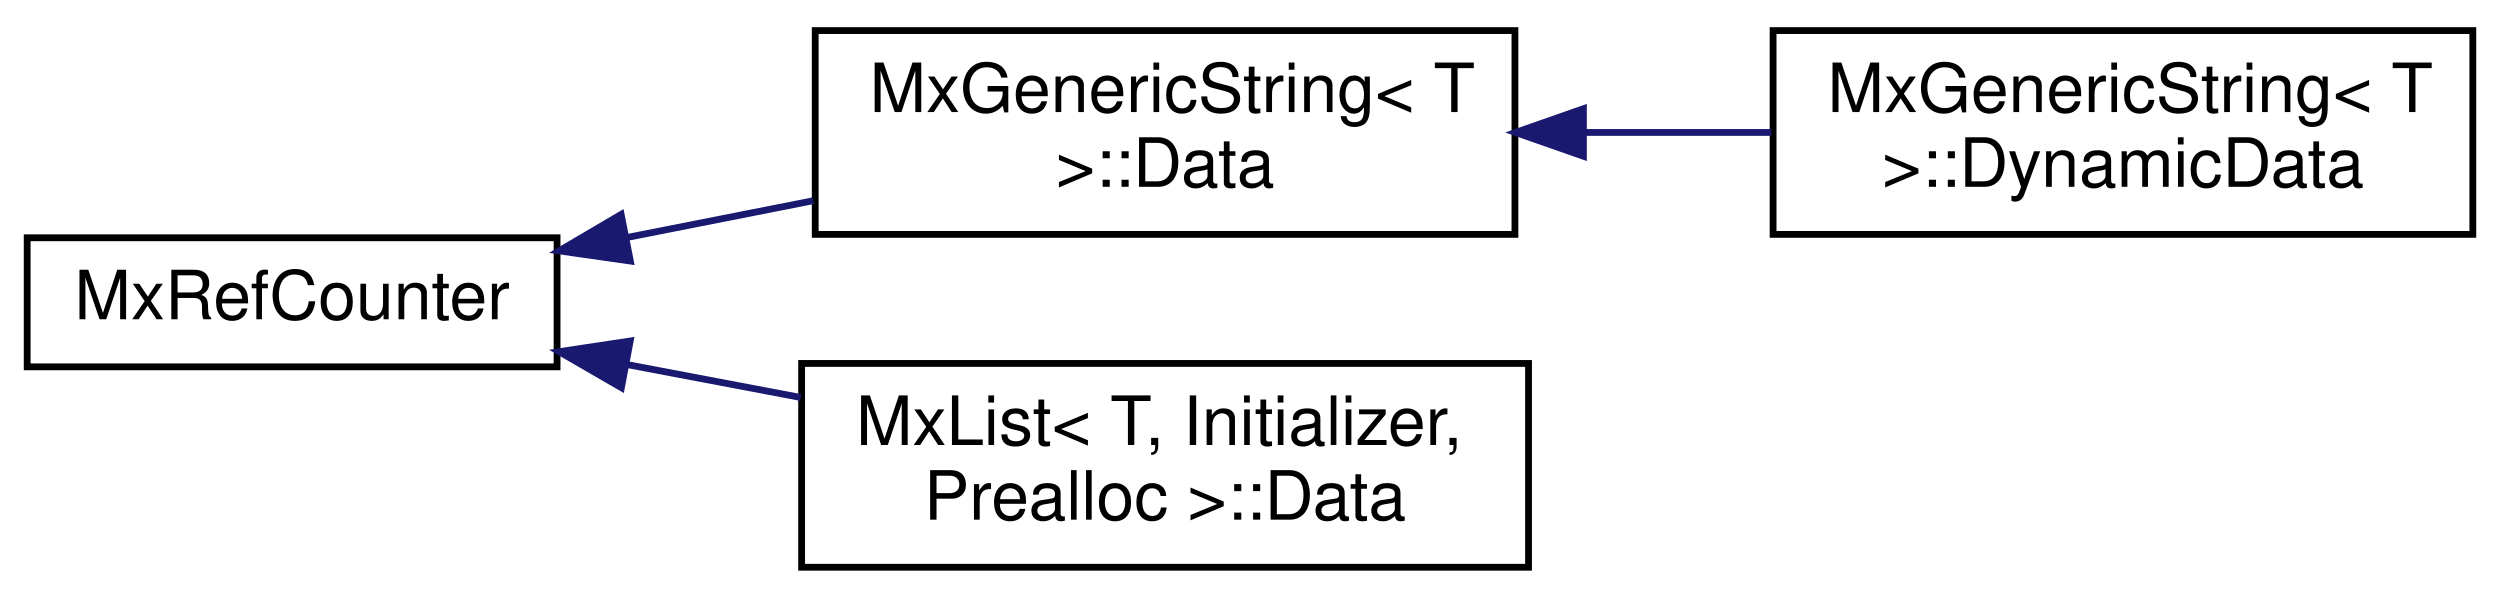
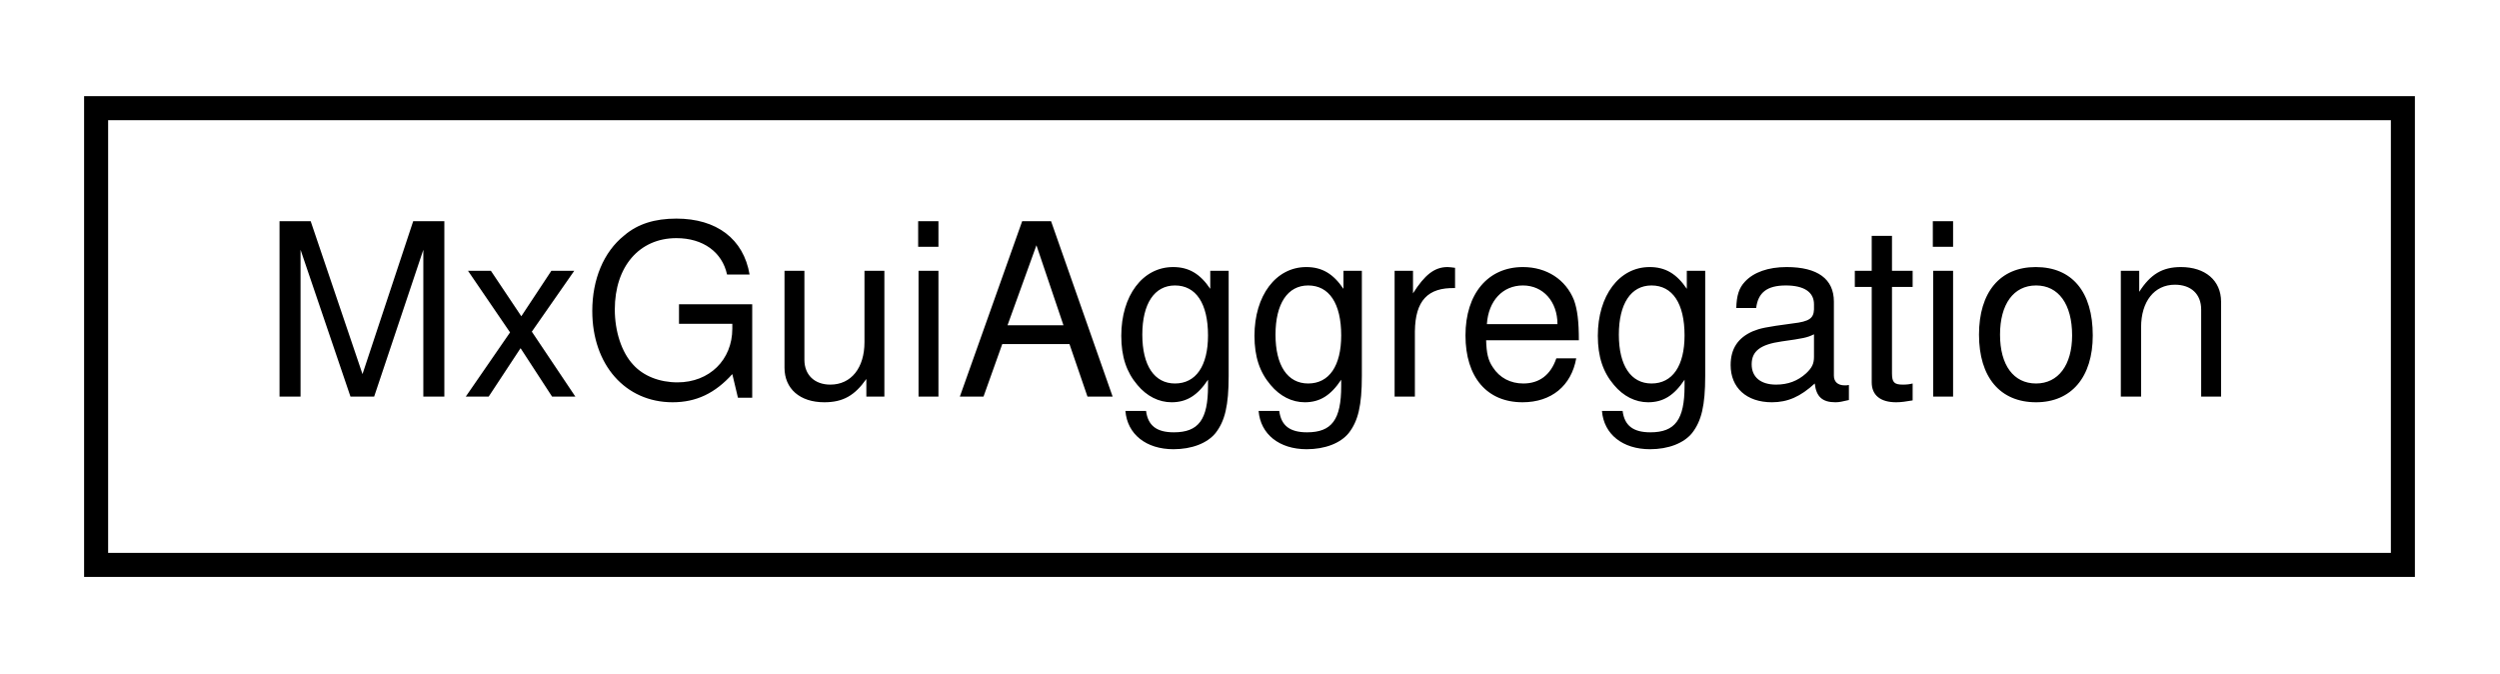
- <svg xmlns="http://www.w3.org/2000/svg" xmlns:xlink="http://www.w3.org/1999/xlink" width="368pt" height="88pt" viewBox="0.00 0.00 368.00 88.00">
-   <g id="graph0" class="graph" transform="scale(1 1) rotate(0) translate(4 84)">
+ <svg xmlns="http://www.w3.org/2000/svg" xmlns:xlink="http://www.w3.org/1999/xlink" width="104pt" height="28pt" viewBox="0.00 0.00 104.00 28.00">
+   <g id="graph0" class="graph" transform="scale(1 1) rotate(0) translate(4 24)">
    <g id="node1" class="node">
      <g id="a_node1">
-         <a xlink:href="class_mx_ref_counter.html" target="_top" xlink:title=" ">
-           <polygon fill="none" stroke="black" points="0,-30 0,-49 78,-49 78,-30 0,-30" />
-           <text text-anchor="middle" x="39" y="-37" font-family="Helvetica,sans-Serif" font-size="10.00">MxRefCounter</text>
+         <a xlink:href="class_mx_gui_aggregation.html" target="_top" xlink:title="The MxGuiAggregation class aggregates UI related data members to allow its access from one place.">
+           <polygon fill="none" stroke="black" points="0,-0.5 0,-19.5 96,-19.5 96,-0.5 0,-0.5" />
+           <text text-anchor="middle" x="48" y="-7.5" font-family="Helvetica,sans-Serif" font-size="10.00">MxGuiAggregation</text>
        </a>
      </g>
    </g>
-     <g id="node2" class="node">
-       <g id="a_node2">
-         <a xlink:href="struct_mx_generic_string_1_1_data.html" target="_top" xlink:title=" ">
-           <polygon fill="none" stroke="black" points="116,-49.5 116,-79.5 219,-79.5 219,-49.5 116,-49.5" />
-           <text text-anchor="start" x="124" y="-67.5" font-family="Helvetica,sans-Serif" font-size="10.00">MxGenericString&lt; T</text>
-           <text text-anchor="middle" x="167.5" y="-56.5" font-family="Helvetica,sans-Serif" font-size="10.00"> &gt;::Data</text>
-         </a>
-       </g>
-     </g>
-     <g id="edge1" class="edge">
-       <path fill="none" stroke="midnightblue" d="M88.23,-49.03C97.22,-50.81 106.65,-52.67 115.72,-54.46" />
-       <polygon fill="midnightblue" stroke="midnightblue" points="88.79,-45.57 78.3,-47.07 87.43,-52.44 88.79,-45.57" />
-     </g>
-     <g id="node4" class="node">
-       <g id="a_node4">
-         <a xlink:href="struct_mx_list_1_1_data.html" target="_top" xlink:title="these members are public to allow unions">
-           <polygon fill="none" stroke="black" points="114,-0.5 114,-30.5 221,-30.5 221,-0.5 114,-0.5" />
-           <text text-anchor="start" x="122" y="-18.5" font-family="Helvetica,sans-Serif" font-size="10.00">MxList&lt; T, Initializer,</text>
-           <text text-anchor="middle" x="167.5" y="-7.5" font-family="Helvetica,sans-Serif" font-size="10.00"> Prealloc &gt;::Data</text>
-         </a>
-       </g>
-     </g>
-     <g id="edge3" class="edge">
-       <path fill="none" stroke="midnightblue" d="M88.28,-30.34C96.65,-28.75 105.38,-27.1 113.86,-25.49" />
-       <polygon fill="midnightblue" stroke="midnightblue" points="87.47,-26.93 78.3,-32.23 88.77,-33.81 87.47,-26.93" />
-     </g>
-     <g id="node3" class="node">
-       <g id="a_node3">
-         <a xlink:href="struct_mx_generic_string_1_1_dynamic_data.html" target="_top" xlink:title=" ">
-           <polygon fill="none" stroke="black" points="257,-49.5 257,-79.5 360,-79.5 360,-49.5 257,-49.5" />
-           <text text-anchor="start" x="265" y="-67.5" font-family="Helvetica,sans-Serif" font-size="10.00">MxGenericString&lt; T</text>
-           <text text-anchor="middle" x="308.5" y="-56.5" font-family="Helvetica,sans-Serif" font-size="10.00"> &gt;::DynamicData</text>
-         </a>
-       </g>
-     </g>
-     <g id="edge2" class="edge">
-       <path fill="none" stroke="midnightblue" d="M229.29,-64.5C238.45,-64.5 247.81,-64.5 256.73,-64.5" />
-       <polygon fill="midnightblue" stroke="midnightblue" points="229.08,-61 219.08,-64.5 229.08,-68 229.08,-61" />
-     </g>
  </g>
</svg>
